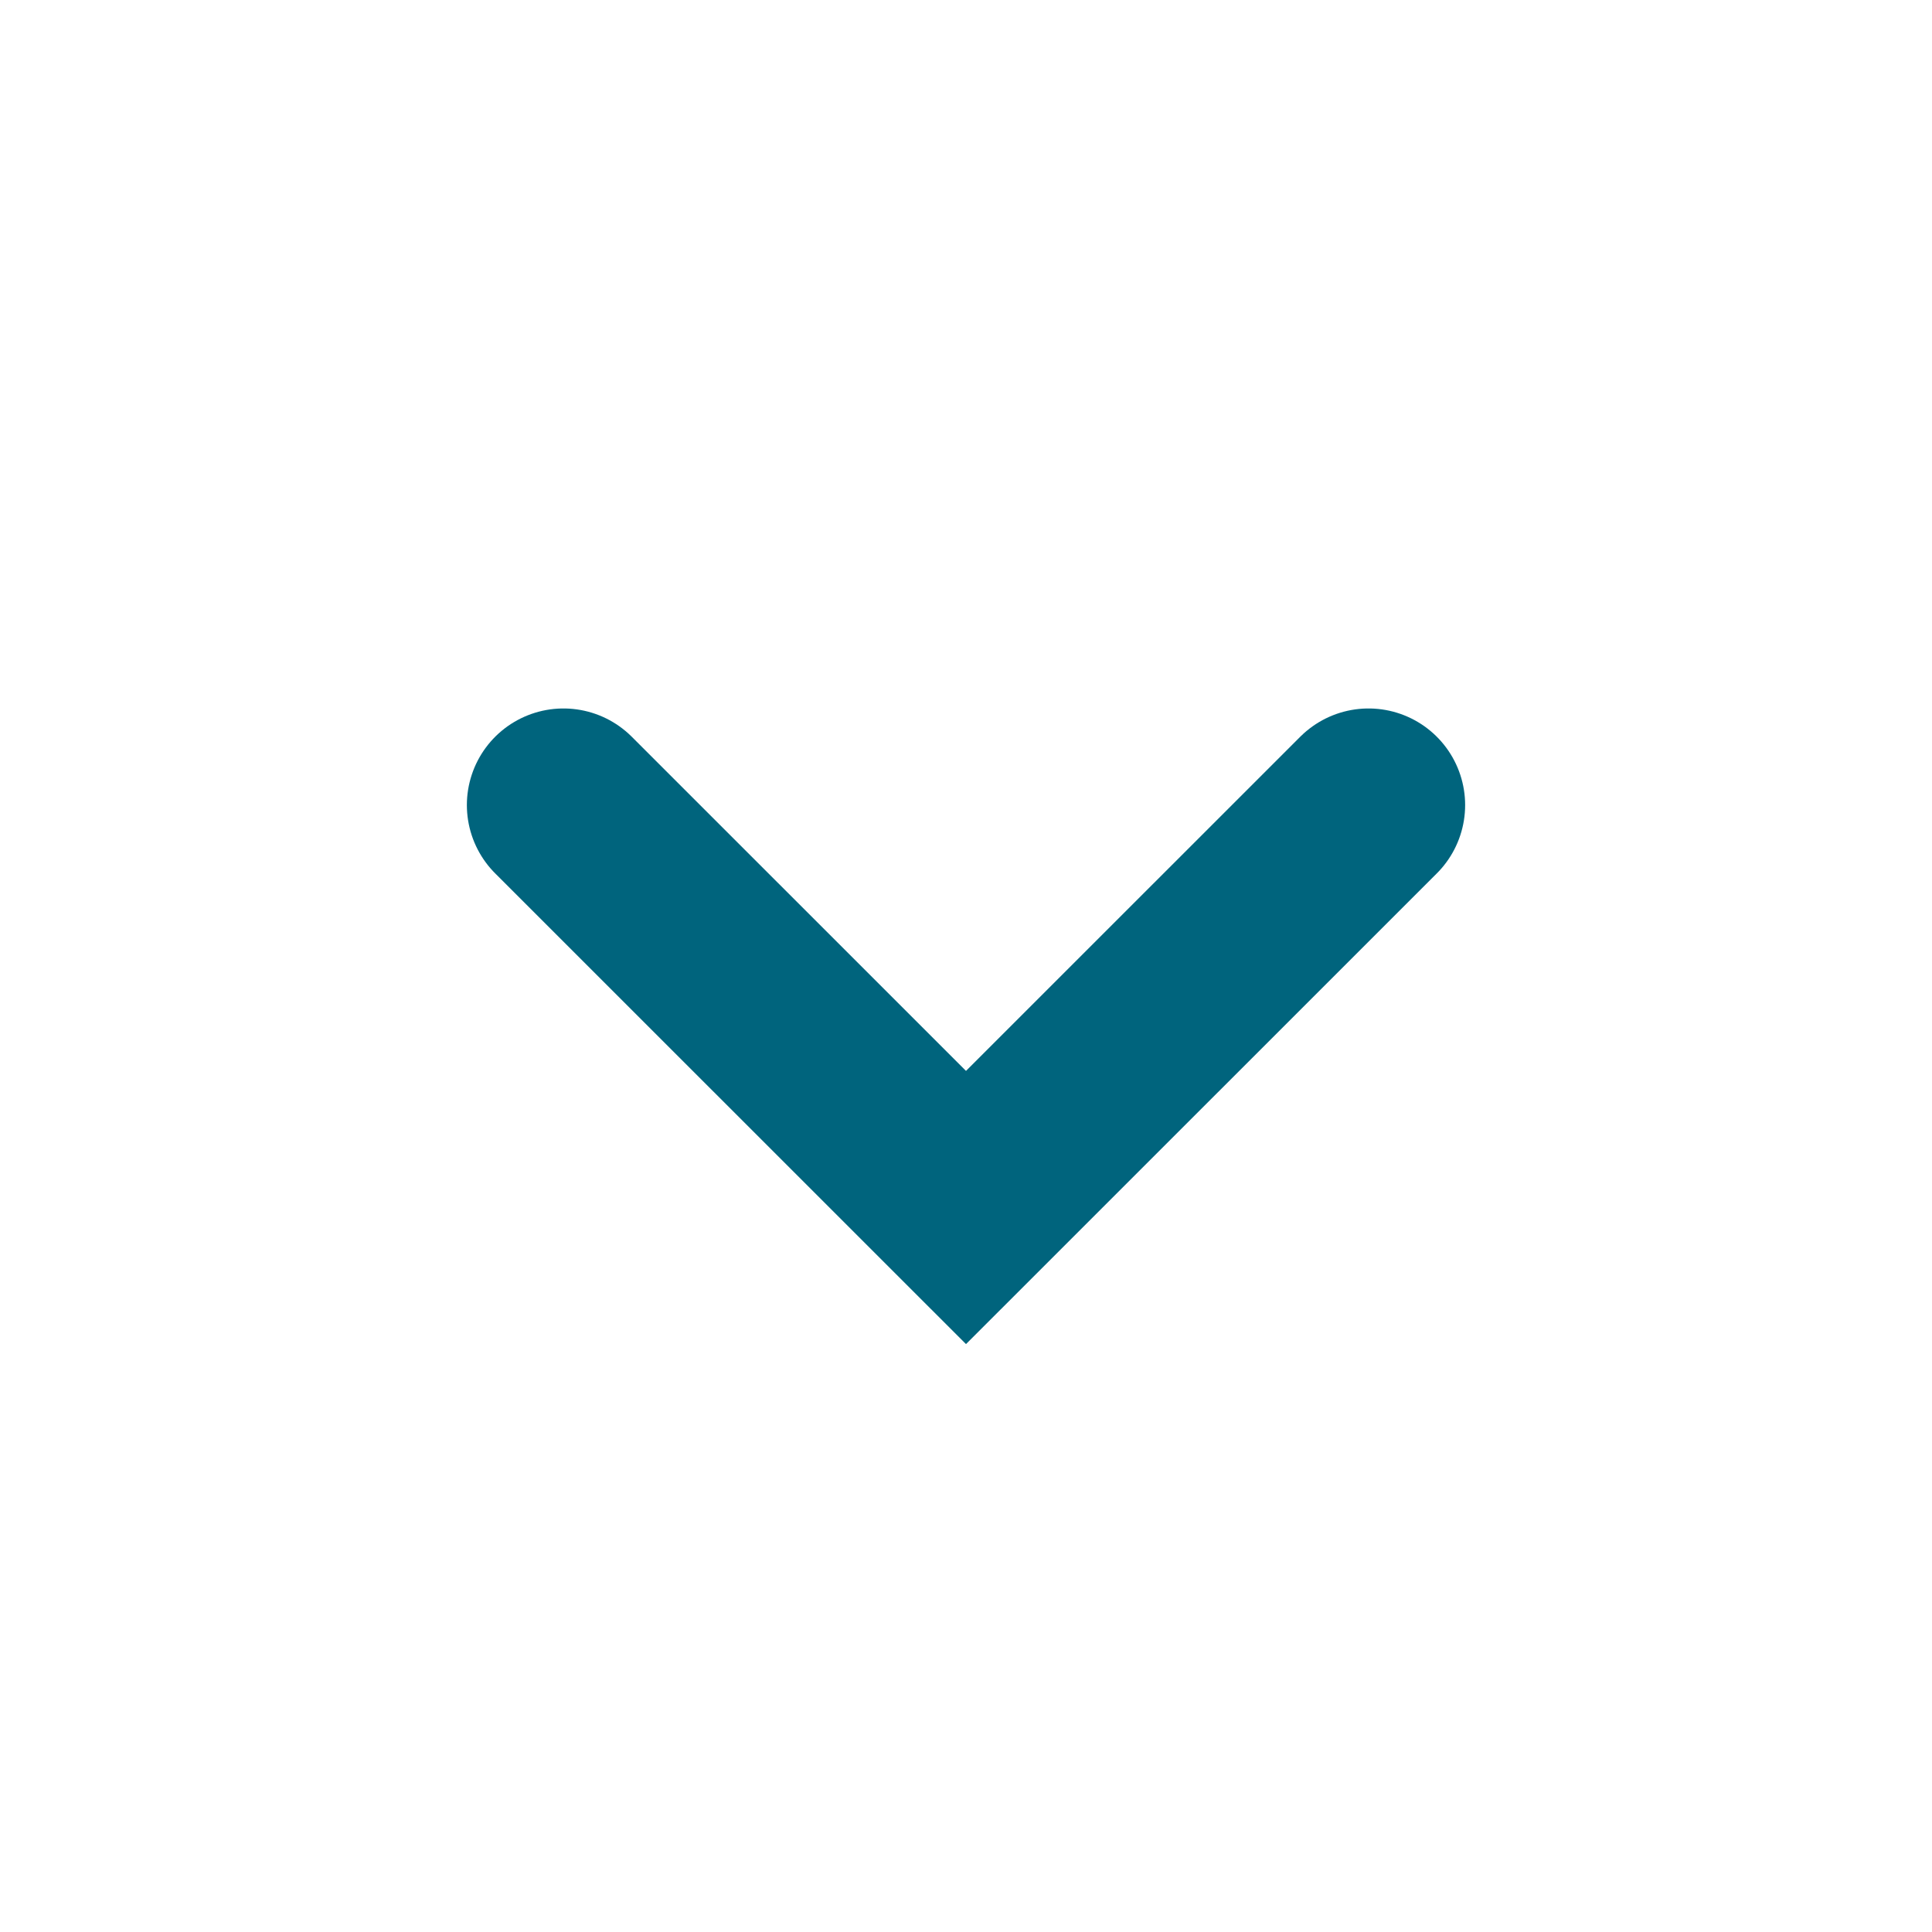
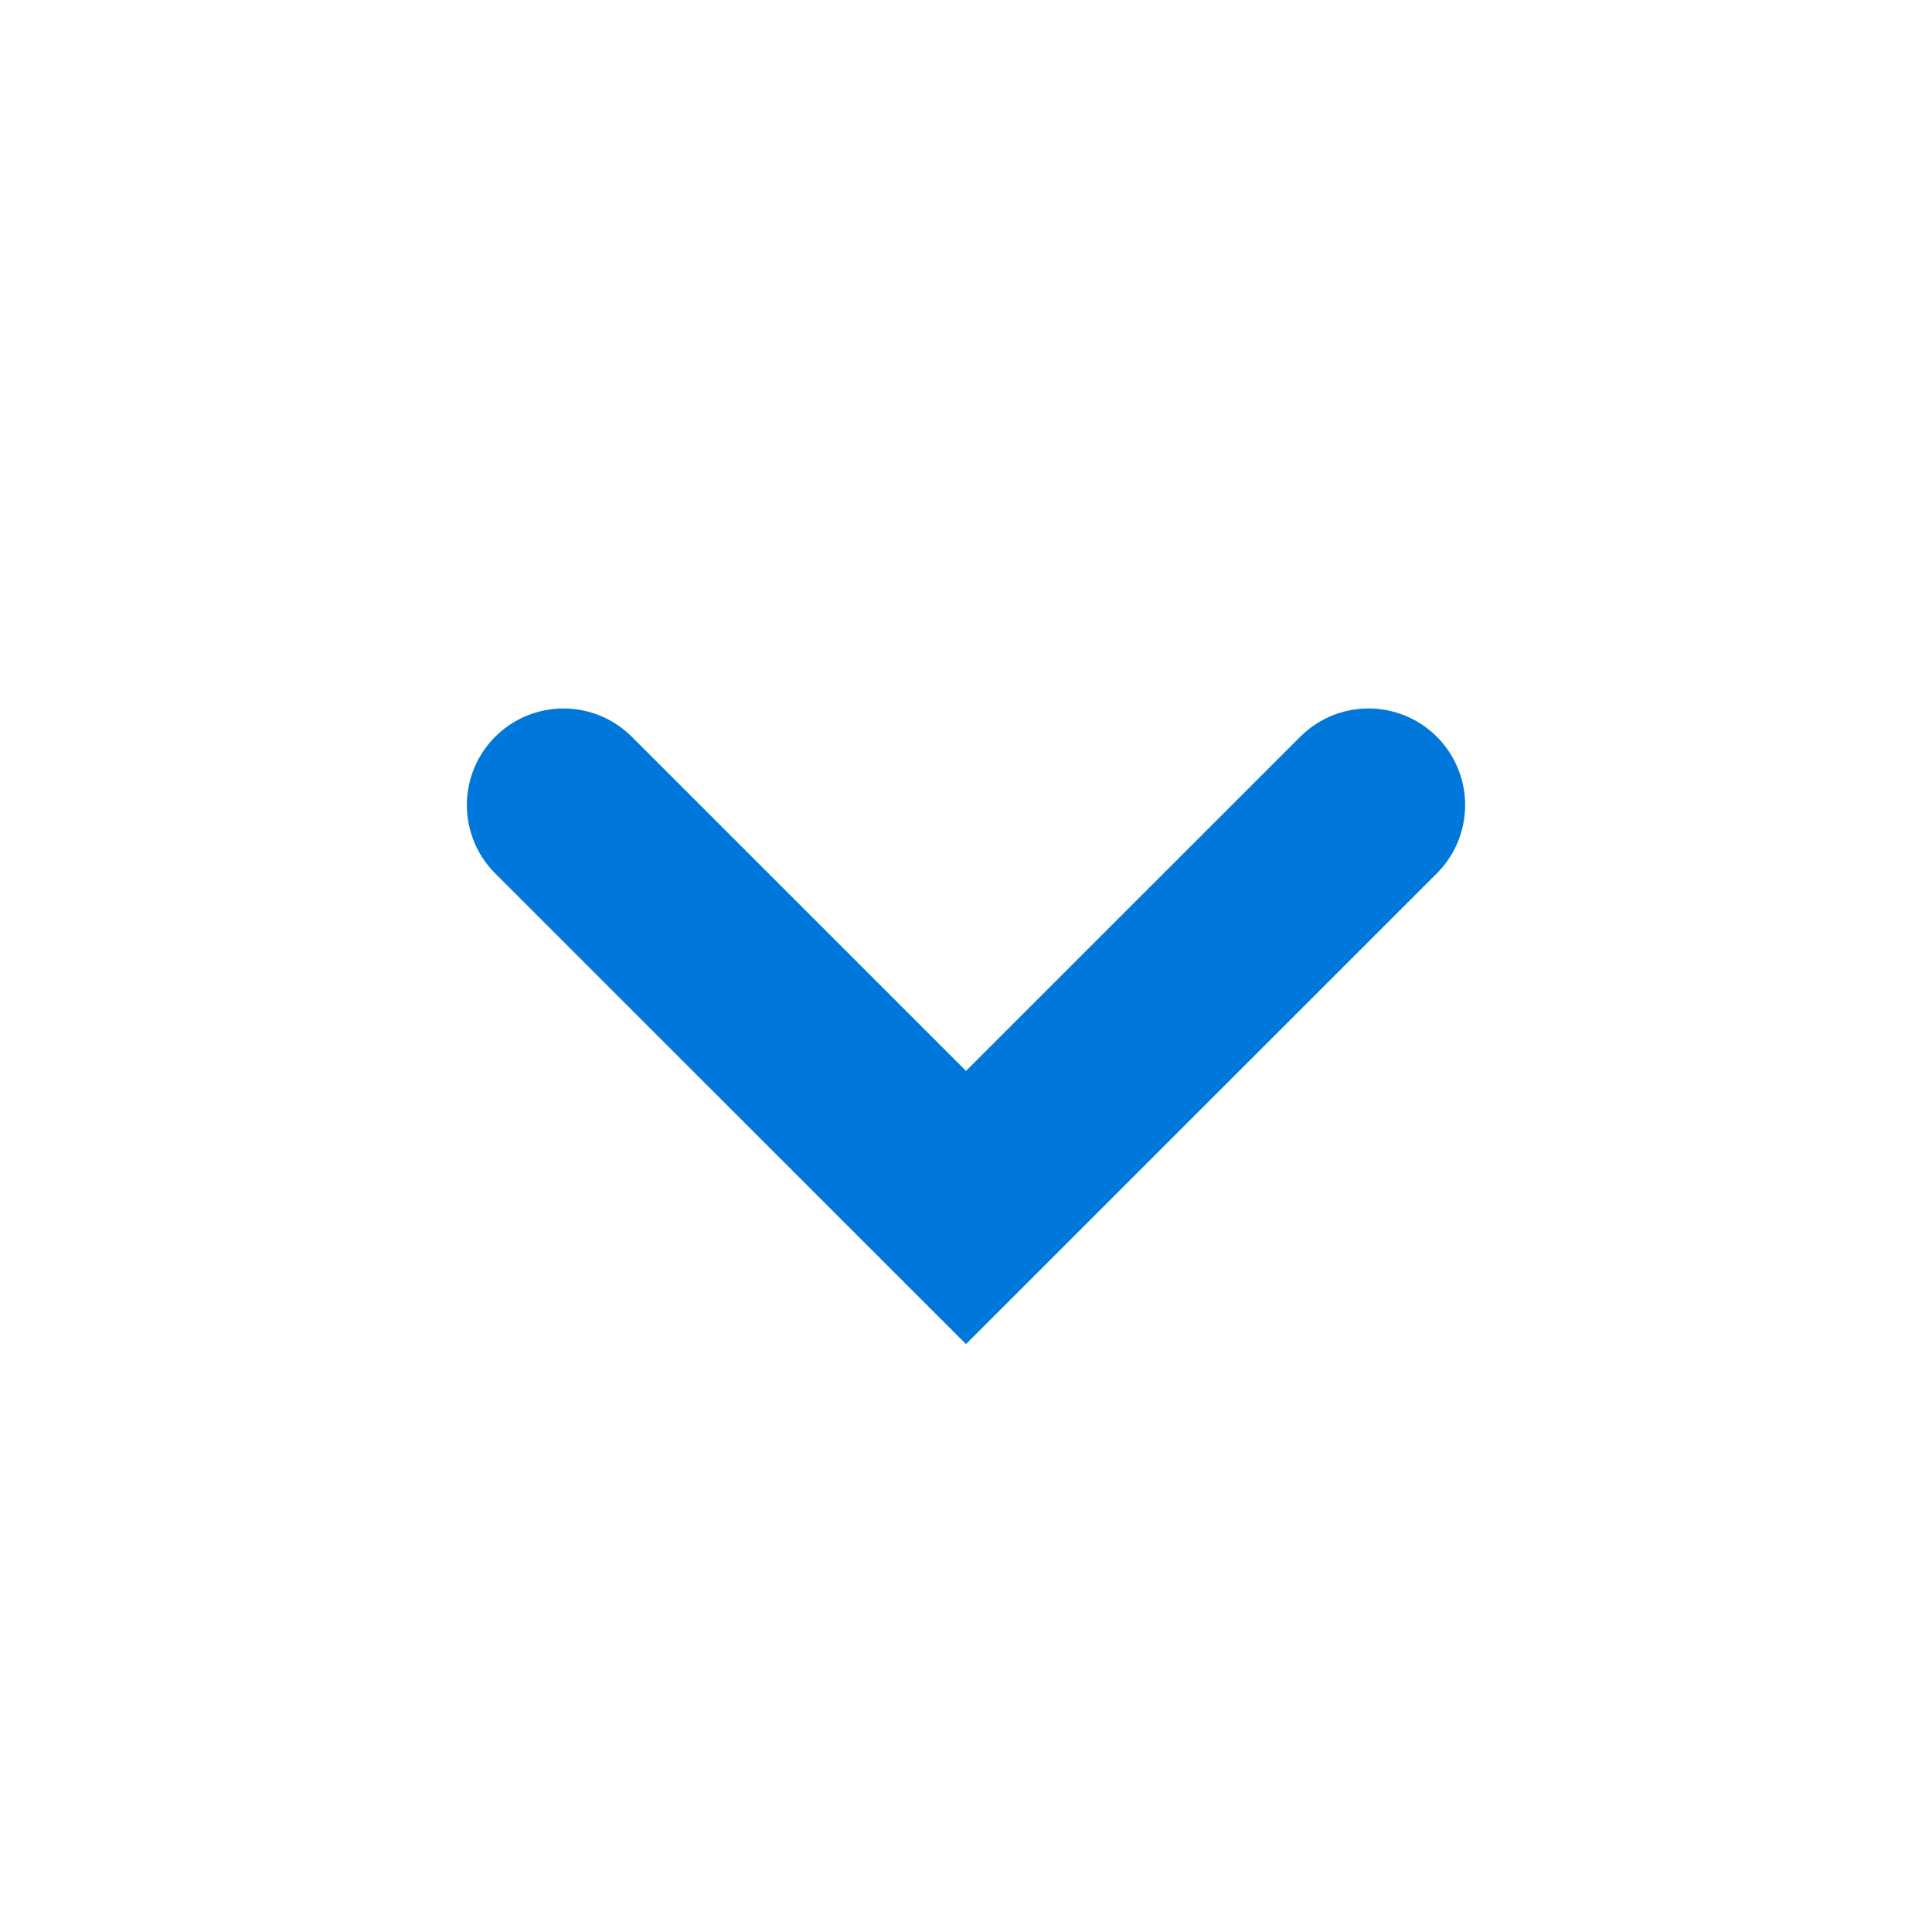
<svg xmlns="http://www.w3.org/2000/svg" width="20" height="20" viewBox="0 0 20 20" fill="none">
-   <path d="M5.833 8.334L10 12.5L14.167 8.334" stroke="#00647D" stroke-width="2" stroke-linecap="round" />
+   <path d="M5.833 8.334L10 12.5L14.167 8.334" stroke="#0077da" stroke-width="2" stroke-linecap="round" />
</svg>
